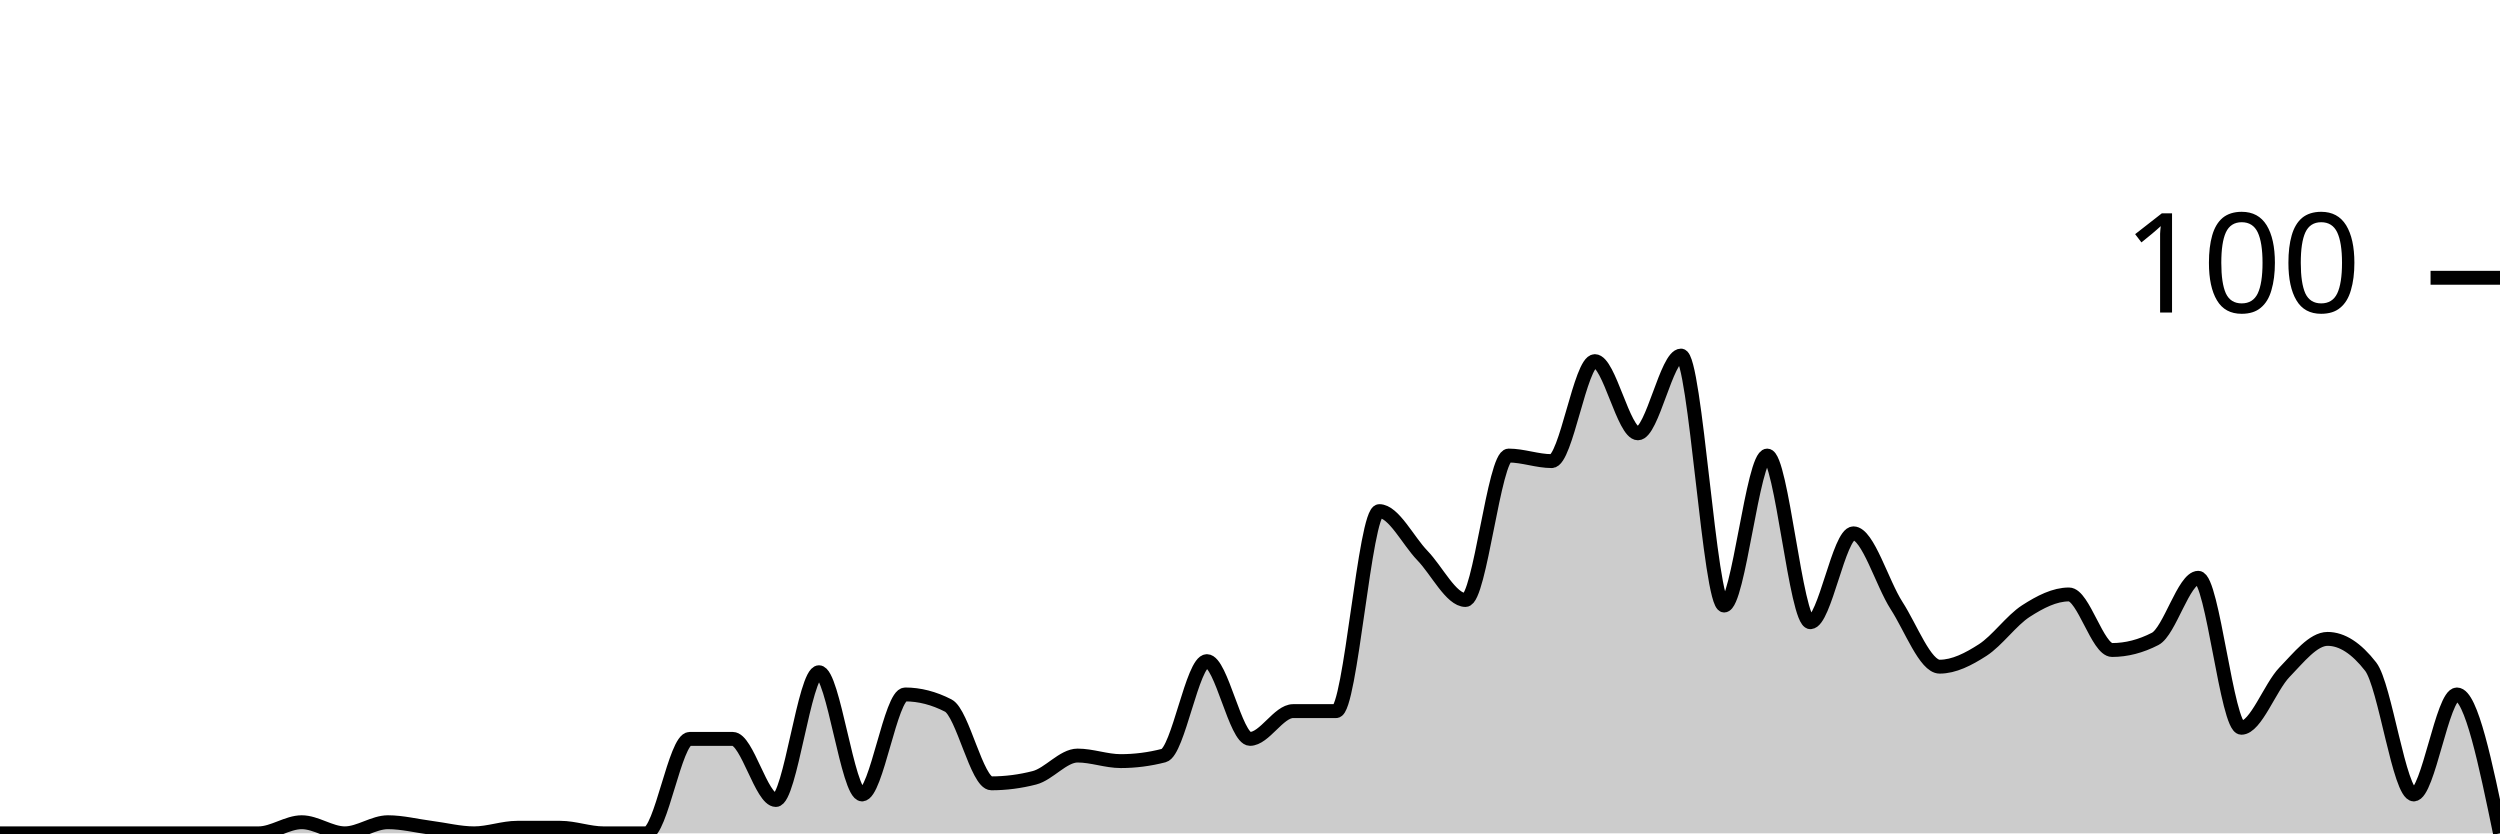
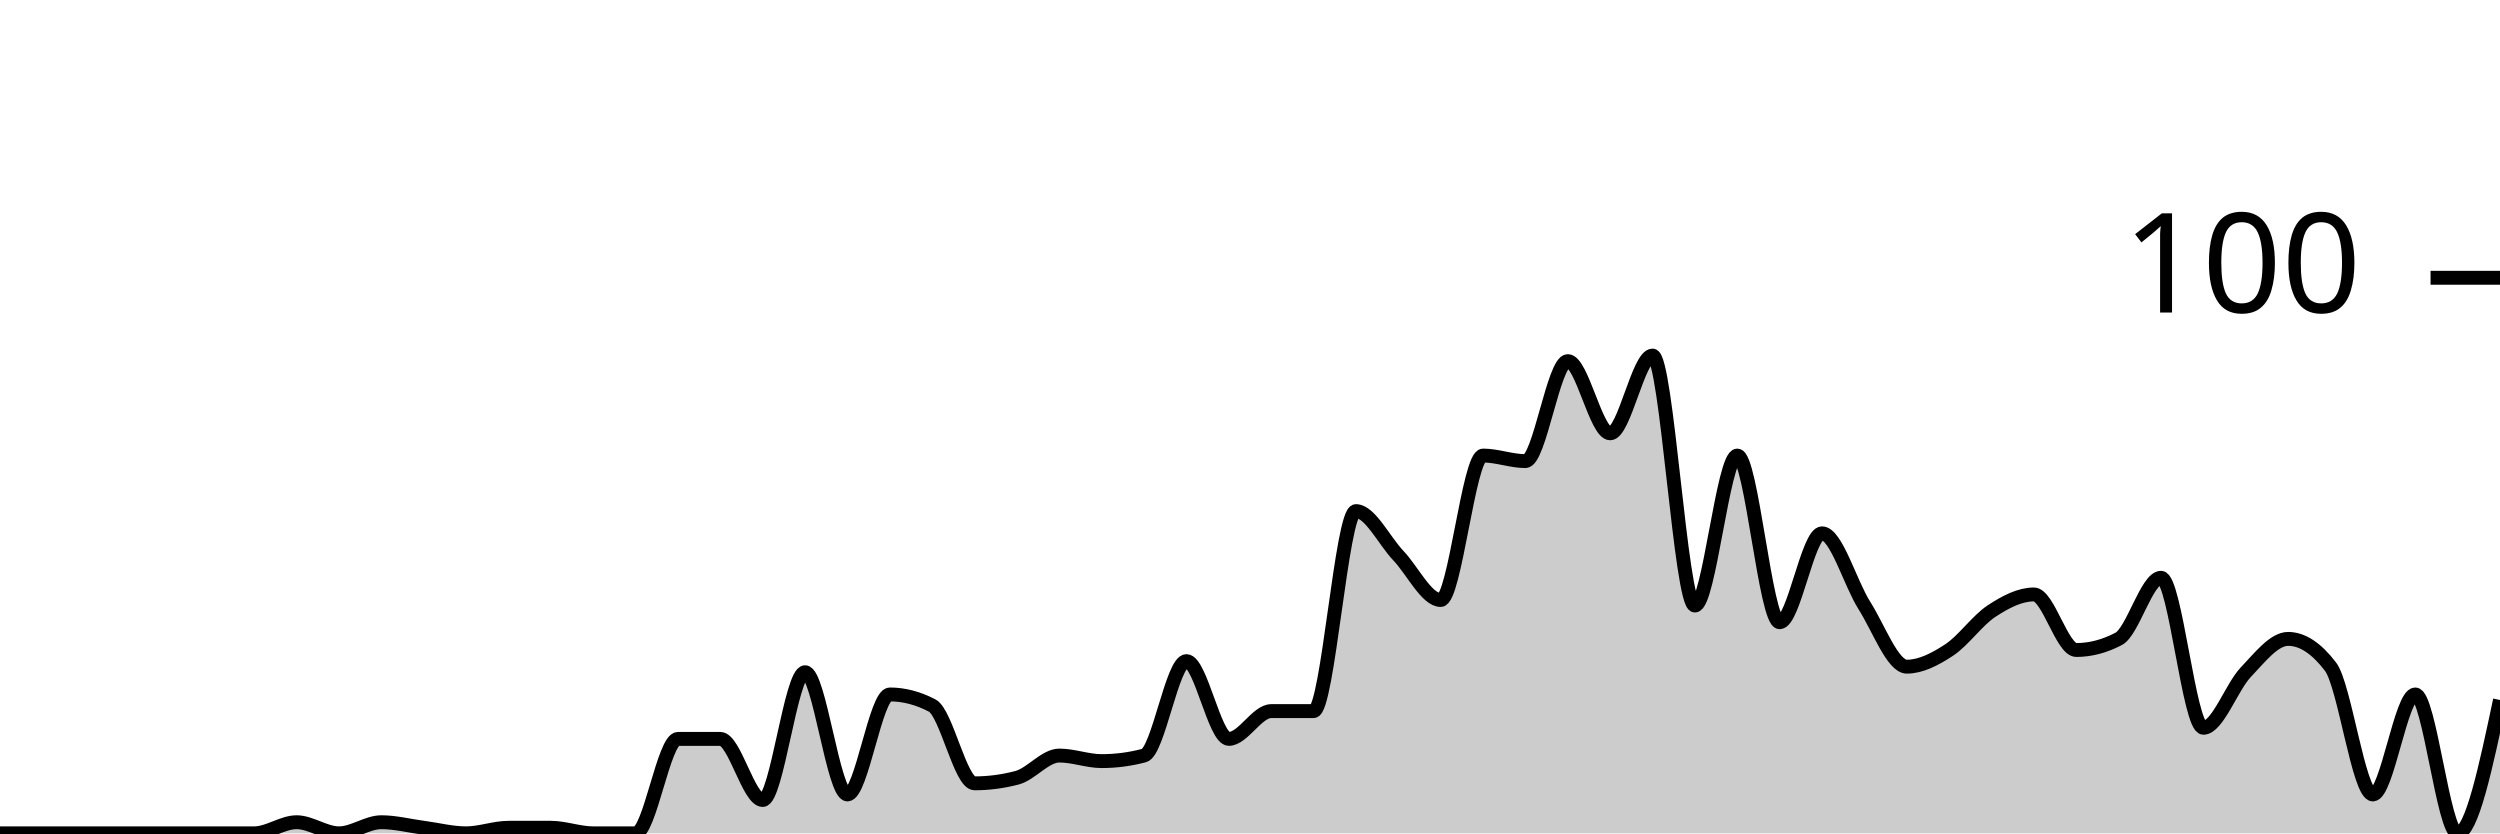
<svg xmlns="http://www.w3.org/2000/svg" viewBox="0 0 180 60">
  <g transform="translate(0,20)">
-     <path class="area" fill="rgba(0, 0, 0, 0.2)" d="M0,40C1.034,40,2.069,40,3.103,40C4.138,40,5.172,40,6.207,40C7.241,40,8.276,40,9.31,40C10.345,40,11.379,40,12.414,40C13.448,40,14.483,40,15.517,40C16.552,40,17.586,40,18.621,40C19.655,40,20.69,39.2,21.724,39.2C22.759,39.2,23.793,40,24.828,40C25.862,40,26.897,39.2,27.931,39.2C28.966,39.2,30,39.467,31.034,39.6C32.069,39.733,33.103,40,34.138,40C35.172,40,36.207,39.6,37.241,39.6C38.276,39.6,39.31,39.6,40.345,39.6C41.379,39.6,42.414,40,43.448,40C44.483,40,45.517,40,46.552,40C47.586,40,48.621,33.2,49.655,33.2C50.69,33.2,51.724,33.2,52.759,33.2C53.793,33.2,54.828,37.6,55.862,37.6C56.897,37.6,57.931,28.4,58.966,28.4C60,28.4,61.034,37.2,62.069,37.2C63.103,37.2,64.138,30,65.172,30C66.207,30,67.241,30.267,68.276,30.8C69.31,31.333,70.345,36.4,71.379,36.4C72.414,36.4,73.448,36.267,74.483,36C75.517,35.733,76.552,34.4,77.586,34.4C78.621,34.4,79.655,34.8,80.69,34.8C81.724,34.8,82.759,34.667,83.793,34.4C84.828,34.133,85.862,27.6,86.897,27.6C87.931,27.6,88.966,33.2,90,33.2C91.034,33.2,92.069,31.2,93.103,31.2C94.138,31.2,95.172,31.2,96.207,31.2C97.241,31.2,98.276,16.8,99.31,16.8C100.345,16.8,101.379,18.933,102.414,20C103.448,21.067,104.483,23.2,105.517,23.2C106.552,23.2,107.586,12.8,108.621,12.8C109.655,12.8,110.69,13.2,111.724,13.2C112.759,13.2,113.793,6,114.828,6C115.862,6,116.897,11.2,117.931,11.2C118.966,11.2,120,5.6,121.034,5.6C122.069,5.6,123.103,23.6,124.138,23.6C125.172,23.6,126.207,12.8,127.241,12.8C128.276,12.8,129.31,24.8,130.345,24.8C131.379,24.8,132.414,18.4,133.448,18.4C134.483,18.4,135.517,22,136.552,23.6C137.586,25.2,138.621,28,139.655,28C140.69,28,141.724,27.467,142.759,26.8C143.793,26.133,144.828,24.667,145.862,24C146.897,23.333,147.931,22.8,148.966,22.8C150,22.8,151.034,26.8,152.069,26.8C153.103,26.8,154.138,26.533,155.172,26C156.207,25.467,157.241,21.6,158.276,21.6C159.31,21.6,160.345,32.4,161.379,32.4C162.414,32.4,163.448,29.467,164.483,28.4C165.517,27.333,166.552,26,167.586,26C168.621,26,169.655,26.667,170.69,28C171.724,29.333,172.759,37.2,173.793,37.2C174.828,37.2,175.862,30,176.897,30C177.931,30,178.966,35,180,40L180,40C178.966,40,177.931,40,176.897,40C175.862,40,174.828,40,173.793,40C172.759,40,171.724,40,170.69,40C169.655,40,168.621,40,167.586,40C166.552,40,165.517,40,164.483,40C163.448,40,162.414,40,161.379,40C160.345,40,159.31,40,158.276,40C157.241,40,156.207,40,155.172,40C154.138,40,153.103,40,152.069,40C151.034,40,150,40,148.966,40C147.931,40,146.897,40,145.862,40C144.828,40,143.793,40,142.759,40C141.724,40,140.69,40,139.655,40C138.621,40,137.586,40,136.552,40C135.517,40,134.483,40,133.448,40C132.414,40,131.379,40,130.345,40C129.31,40,128.276,40,127.241,40C126.207,40,125.172,40,124.138,40C123.103,40,122.069,40,121.034,40C120,40,118.966,40,117.931,40C116.897,40,115.862,40,114.828,40C113.793,40,112.759,40,111.724,40C110.69,40,109.655,40,108.621,40C107.586,40,106.552,40,105.517,40C104.483,40,103.448,40,102.414,40C101.379,40,100.345,40,99.31,40C98.276,40,97.241,40,96.207,40C95.172,40,94.138,40,93.103,40C92.069,40,91.034,40,90,40C88.966,40,87.931,40,86.897,40C85.862,40,84.828,40,83.793,40C82.759,40,81.724,40,80.69,40C79.655,40,78.621,40,77.586,40C76.552,40,75.517,40,74.483,40C73.448,40,72.414,40,71.379,40C70.345,40,69.31,40,68.276,40C67.241,40,66.207,40,65.172,40C64.138,40,63.103,40,62.069,40C61.034,40,60,40,58.966,40C57.931,40,56.897,40,55.862,40C54.828,40,53.793,40,52.759,40C51.724,40,50.69,40,49.655,40C48.621,40,47.586,40,46.552,40C45.517,40,44.483,40,43.448,40C42.414,40,41.379,40,40.345,40C39.31,40,38.276,40,37.241,40C36.207,40,35.172,40,34.138,40C33.103,40,32.069,40,31.034,40C30,40,28.966,40,27.931,40C26.897,40,25.862,40,24.828,40C23.793,40,22.759,40,21.724,40C20.69,40,19.655,40,18.621,40C17.586,40,16.552,40,15.517,40C14.483,40,13.448,40,12.414,40C11.379,40,10.345,40,9.31,40C8.276,40,7.241,40,6.207,40C5.172,40,4.138,40,3.103,40C2.069,40,1.034,40,0,40Z" />
-     <path class="line" stroke="black" fill="none" d="M0,40C1.034,40,2.069,40,3.103,40C4.138,40,5.172,40,6.207,40C7.241,40,8.276,40,9.31,40C10.345,40,11.379,40,12.414,40C13.448,40,14.483,40,15.517,40C16.552,40,17.586,40,18.621,40C19.655,40,20.69,39.2,21.724,39.2C22.759,39.2,23.793,40,24.828,40C25.862,40,26.897,39.2,27.931,39.2C28.966,39.2,30,39.467,31.034,39.6C32.069,39.733,33.103,40,34.138,40C35.172,40,36.207,39.6,37.241,39.6C38.276,39.6,39.31,39.6,40.345,39.6C41.379,39.6,42.414,40,43.448,40C44.483,40,45.517,40,46.552,40C47.586,40,48.621,33.2,49.655,33.2C50.69,33.2,51.724,33.2,52.759,33.2C53.793,33.2,54.828,37.6,55.862,37.6C56.897,37.6,57.931,28.4,58.966,28.4C60,28.4,61.034,37.2,62.069,37.2C63.103,37.2,64.138,30,65.172,30C66.207,30,67.241,30.267,68.276,30.8C69.31,31.333,70.345,36.4,71.379,36.4C72.414,36.4,73.448,36.267,74.483,36C75.517,35.733,76.552,34.4,77.586,34.4C78.621,34.4,79.655,34.8,80.69,34.8C81.724,34.8,82.759,34.667,83.793,34.4C84.828,34.133,85.862,27.6,86.897,27.6C87.931,27.6,88.966,33.2,90,33.2C91.034,33.2,92.069,31.2,93.103,31.2C94.138,31.2,95.172,31.2,96.207,31.2C97.241,31.2,98.276,16.8,99.31,16.8C100.345,16.8,101.379,18.933,102.414,20C103.448,21.067,104.483,23.2,105.517,23.2C106.552,23.2,107.586,12.8,108.621,12.8C109.655,12.8,110.69,13.2,111.724,13.2C112.759,13.2,113.793,6,114.828,6C115.862,6,116.897,11.2,117.931,11.2C118.966,11.2,120,5.6,121.034,5.6C122.069,5.6,123.103,23.6,124.138,23.6C125.172,23.6,126.207,12.8,127.241,12.8C128.276,12.8,129.31,24.8,130.345,24.8C131.379,24.8,132.414,18.4,133.448,18.4C134.483,18.4,135.517,22,136.552,23.6C137.586,25.2,138.621,28,139.655,28C140.69,28,141.724,27.467,142.759,26.8C143.793,26.133,144.828,24.667,145.862,24C146.897,23.333,147.931,22.8,148.966,22.8C150,22.8,151.034,26.8,152.069,26.8C153.103,26.8,154.138,26.533,155.172,26C156.207,25.467,157.241,21.6,158.276,21.6C159.31,21.6,160.345,32.4,161.379,32.4C162.414,32.4,163.448,29.467,164.483,28.4C165.517,27.333,166.552,26,167.586,26C168.621,26,169.655,26.667,170.69,28C171.724,29.333,172.759,37.2,173.793,37.2C174.828,37.2,175.862,30,176.897,30C177.931,30,178.966,35,180,40" />
+     <path class="area" fill="rgba(0, 0, 0, 0.2)" d="M0,40C1.017,40,2.034,40,3.051,40C4.068,40,5.085,40,6.102,40C7.119,40,8.136,40,9.153,40C10.169,40,11.186,40,12.203,40C13.22,40,14.237,40,15.254,40C16.271,40,17.288,40,18.305,40C19.322,40,20.339,39.2,21.356,39.2C22.373,39.2,23.39,40,24.407,40C25.424,40,26.441,39.2,27.458,39.2C28.475,39.2,29.492,39.467,30.508,39.6C31.525,39.733,32.542,40,33.559,40C34.576,40,35.593,39.6,36.61,39.6C37.627,39.6,38.644,39.6,39.661,39.6C40.678,39.6,41.695,40,42.712,40C43.729,40,44.746,40,45.763,40C46.78,40,47.797,33.2,48.814,33.2C49.831,33.2,50.847,33.2,51.864,33.2C52.881,33.2,53.898,37.6,54.915,37.6C55.932,37.6,56.949,28.4,57.966,28.4C58.983,28.4,60,37.2,61.017,37.2C62.034,37.2,63.051,30,64.068,30C65.085,30,66.102,30.267,67.119,30.8C68.136,31.333,69.153,36.4,70.169,36.4C71.186,36.4,72.203,36.267,73.22,36C74.237,35.733,75.254,34.4,76.271,34.4C77.288,34.4,78.305,34.8,79.322,34.8C80.339,34.8,81.356,34.667,82.373,34.4C83.39,34.133,84.407,27.6,85.424,27.6C86.441,27.6,87.458,33.2,88.475,33.2C89.492,33.2,90.508,31.2,91.525,31.2C92.542,31.2,93.559,31.2,94.576,31.2C95.593,31.2,96.61,16.8,97.627,16.8C98.644,16.8,99.661,18.933,100.678,20C101.695,21.067,102.712,23.2,103.729,23.2C104.746,23.2,105.763,12.8,106.78,12.8C107.797,12.8,108.814,13.2,109.831,13.2C110.847,13.2,111.864,6,112.881,6C113.898,6,114.915,11.2,115.932,11.2C116.949,11.2,117.966,5.6,118.983,5.6C120,5.6,121.017,23.6,122.034,23.6C123.051,23.6,124.068,12.8,125.085,12.8C126.102,12.8,127.119,24.8,128.136,24.8C129.153,24.8,130.169,18.4,131.186,18.4C132.203,18.4,133.22,22,134.237,23.6C135.254,25.2,136.271,28,137.288,28C138.305,28,139.322,27.467,140.339,26.8C141.356,26.133,142.373,24.667,143.39,24C144.407,23.333,145.424,22.8,146.441,22.8C147.458,22.8,148.475,26.8,149.492,26.8C150.508,26.8,151.525,26.533,152.542,26C153.559,25.467,154.576,21.6,155.593,21.6C156.61,21.6,157.627,32.4,158.644,32.4C159.661,32.4,160.678,29.467,161.695,28.4C162.712,27.333,163.729,26,164.746,26C165.763,26,166.78,26.667,167.797,28C168.814,29.333,169.831,37.2,170.847,37.2C171.864,37.2,172.881,30,173.898,30C174.915,30,175.932,40,176.949,40C177.966,40,178.983,35.2,180,30.4L180,40C178.983,40,177.966,40,176.949,40C175.932,40,174.915,40,173.898,40C172.881,40,171.864,40,170.847,40C169.831,40,168.814,40,167.797,40C166.78,40,165.763,40,164.746,40C163.729,40,162.712,40,161.695,40C160.678,40,159.661,40,158.644,40C157.627,40,156.61,40,155.593,40C154.576,40,153.559,40,152.542,40C151.525,40,150.508,40,149.492,40C148.475,40,147.458,40,146.441,40C145.424,40,144.407,40,143.39,40C142.373,40,141.356,40,140.339,40C139.322,40,138.305,40,137.288,40C136.271,40,135.254,40,134.237,40C133.22,40,132.203,40,131.186,40C130.169,40,129.153,40,128.136,40C127.119,40,126.102,40,125.085,40C124.068,40,123.051,40,122.034,40C121.017,40,120,40,118.983,40C117.966,40,116.949,40,115.932,40C114.915,40,113.898,40,112.881,40C111.864,40,110.847,40,109.831,40C108.814,40,107.797,40,106.78,40C105.763,40,104.746,40,103.729,40C102.712,40,101.695,40,100.678,40C99.661,40,98.644,40,97.627,40C96.61,40,95.593,40,94.576,40C93.559,40,92.542,40,91.525,40C90.508,40,89.492,40,88.475,40C87.458,40,86.441,40,85.424,40C84.407,40,83.39,40,82.373,40C81.356,40,80.339,40,79.322,40C78.305,40,77.288,40,76.271,40C75.254,40,74.237,40,73.22,40C72.203,40,71.186,40,70.169,40C69.153,40,68.136,40,67.119,40C66.102,40,65.085,40,64.068,40C63.051,40,62.034,40,61.017,40C60,40,58.983,40,57.966,40C56.949,40,55.932,40,54.915,40C53.898,40,52.881,40,51.864,40C50.847,40,49.831,40,48.814,40C47.797,40,46.78,40,45.763,40C44.746,40,43.729,40,42.712,40C41.695,40,40.678,40,39.661,40C38.644,40,37.627,40,36.61,40C35.593,40,34.576,40,33.559,40C32.542,40,31.525,40,30.508,40C29.492,40,28.475,40,27.458,40C26.441,40,25.424,40,24.407,40C23.39,40,22.373,40,21.356,40C20.339,40,19.322,40,18.305,40C17.288,40,16.271,40,15.254,40C14.237,40,13.22,40,12.203,40C11.186,40,10.169,40,9.153,40C8.136,40,7.119,40,6.102,40C5.085,40,4.068,40,3.051,40C2.034,40,1.017,40,0,40Z" />
+     <path class="line" stroke="black" fill="none" d="M0,40C1.017,40,2.034,40,3.051,40C4.068,40,5.085,40,6.102,40C7.119,40,8.136,40,9.153,40C10.169,40,11.186,40,12.203,40C13.22,40,14.237,40,15.254,40C16.271,40,17.288,40,18.305,40C19.322,40,20.339,39.2,21.356,39.2C22.373,39.2,23.39,40,24.407,40C25.424,40,26.441,39.2,27.458,39.2C28.475,39.2,29.492,39.467,30.508,39.6C31.525,39.733,32.542,40,33.559,40C34.576,40,35.593,39.6,36.61,39.6C37.627,39.6,38.644,39.6,39.661,39.6C40.678,39.6,41.695,40,42.712,40C43.729,40,44.746,40,45.763,40C46.78,40,47.797,33.2,48.814,33.2C49.831,33.2,50.847,33.2,51.864,33.2C52.881,33.2,53.898,37.6,54.915,37.6C55.932,37.6,56.949,28.4,57.966,28.4C58.983,28.4,60,37.2,61.017,37.2C62.034,37.2,63.051,30,64.068,30C65.085,30,66.102,30.267,67.119,30.8C68.136,31.333,69.153,36.4,70.169,36.4C71.186,36.4,72.203,36.267,73.22,36C74.237,35.733,75.254,34.4,76.271,34.4C77.288,34.4,78.305,34.8,79.322,34.8C80.339,34.8,81.356,34.667,82.373,34.4C83.39,34.133,84.407,27.6,85.424,27.6C86.441,27.6,87.458,33.2,88.475,33.2C89.492,33.2,90.508,31.2,91.525,31.2C92.542,31.2,93.559,31.2,94.576,31.2C95.593,31.2,96.61,16.8,97.627,16.8C98.644,16.8,99.661,18.933,100.678,20C101.695,21.067,102.712,23.2,103.729,23.2C104.746,23.2,105.763,12.8,106.78,12.8C107.797,12.8,108.814,13.2,109.831,13.2C110.847,13.2,111.864,6,112.881,6C113.898,6,114.915,11.2,115.932,11.2C116.949,11.2,117.966,5.6,118.983,5.6C120,5.6,121.017,23.6,122.034,23.6C123.051,23.6,124.068,12.8,125.085,12.8C126.102,12.8,127.119,24.8,128.136,24.8C129.153,24.8,130.169,18.4,131.186,18.4C132.203,18.4,133.22,22,134.237,23.6C135.254,25.2,136.271,28,137.288,28C138.305,28,139.322,27.467,140.339,26.8C141.356,26.133,142.373,24.667,143.39,24C144.407,23.333,145.424,22.8,146.441,22.8C147.458,22.8,148.475,26.8,149.492,26.8C150.508,26.8,151.525,26.533,152.542,26C153.559,25.467,154.576,21.6,155.593,21.6C156.61,21.6,157.627,32.4,158.644,32.4C159.661,32.4,160.678,29.467,161.695,28.4C162.712,27.333,163.729,26,164.746,26C165.763,26,166.78,26.667,167.797,28C168.814,29.333,169.831,37.2,170.847,37.2C171.864,37.2,172.881,30,173.898,30C174.915,30,175.932,40,176.949,40C177.966,40,178.983,35.2,180,30.4" />
    <path class="axis-ceiling" stroke-width="1" stroke="black" fill="none" d="M175,0L180,0" />
    <text class="axis-ceiling-label" font-family="sans-serif" text-anchor="end" font-size="10px" x="170" y="2.5">100</text>
  </g>
</svg>
